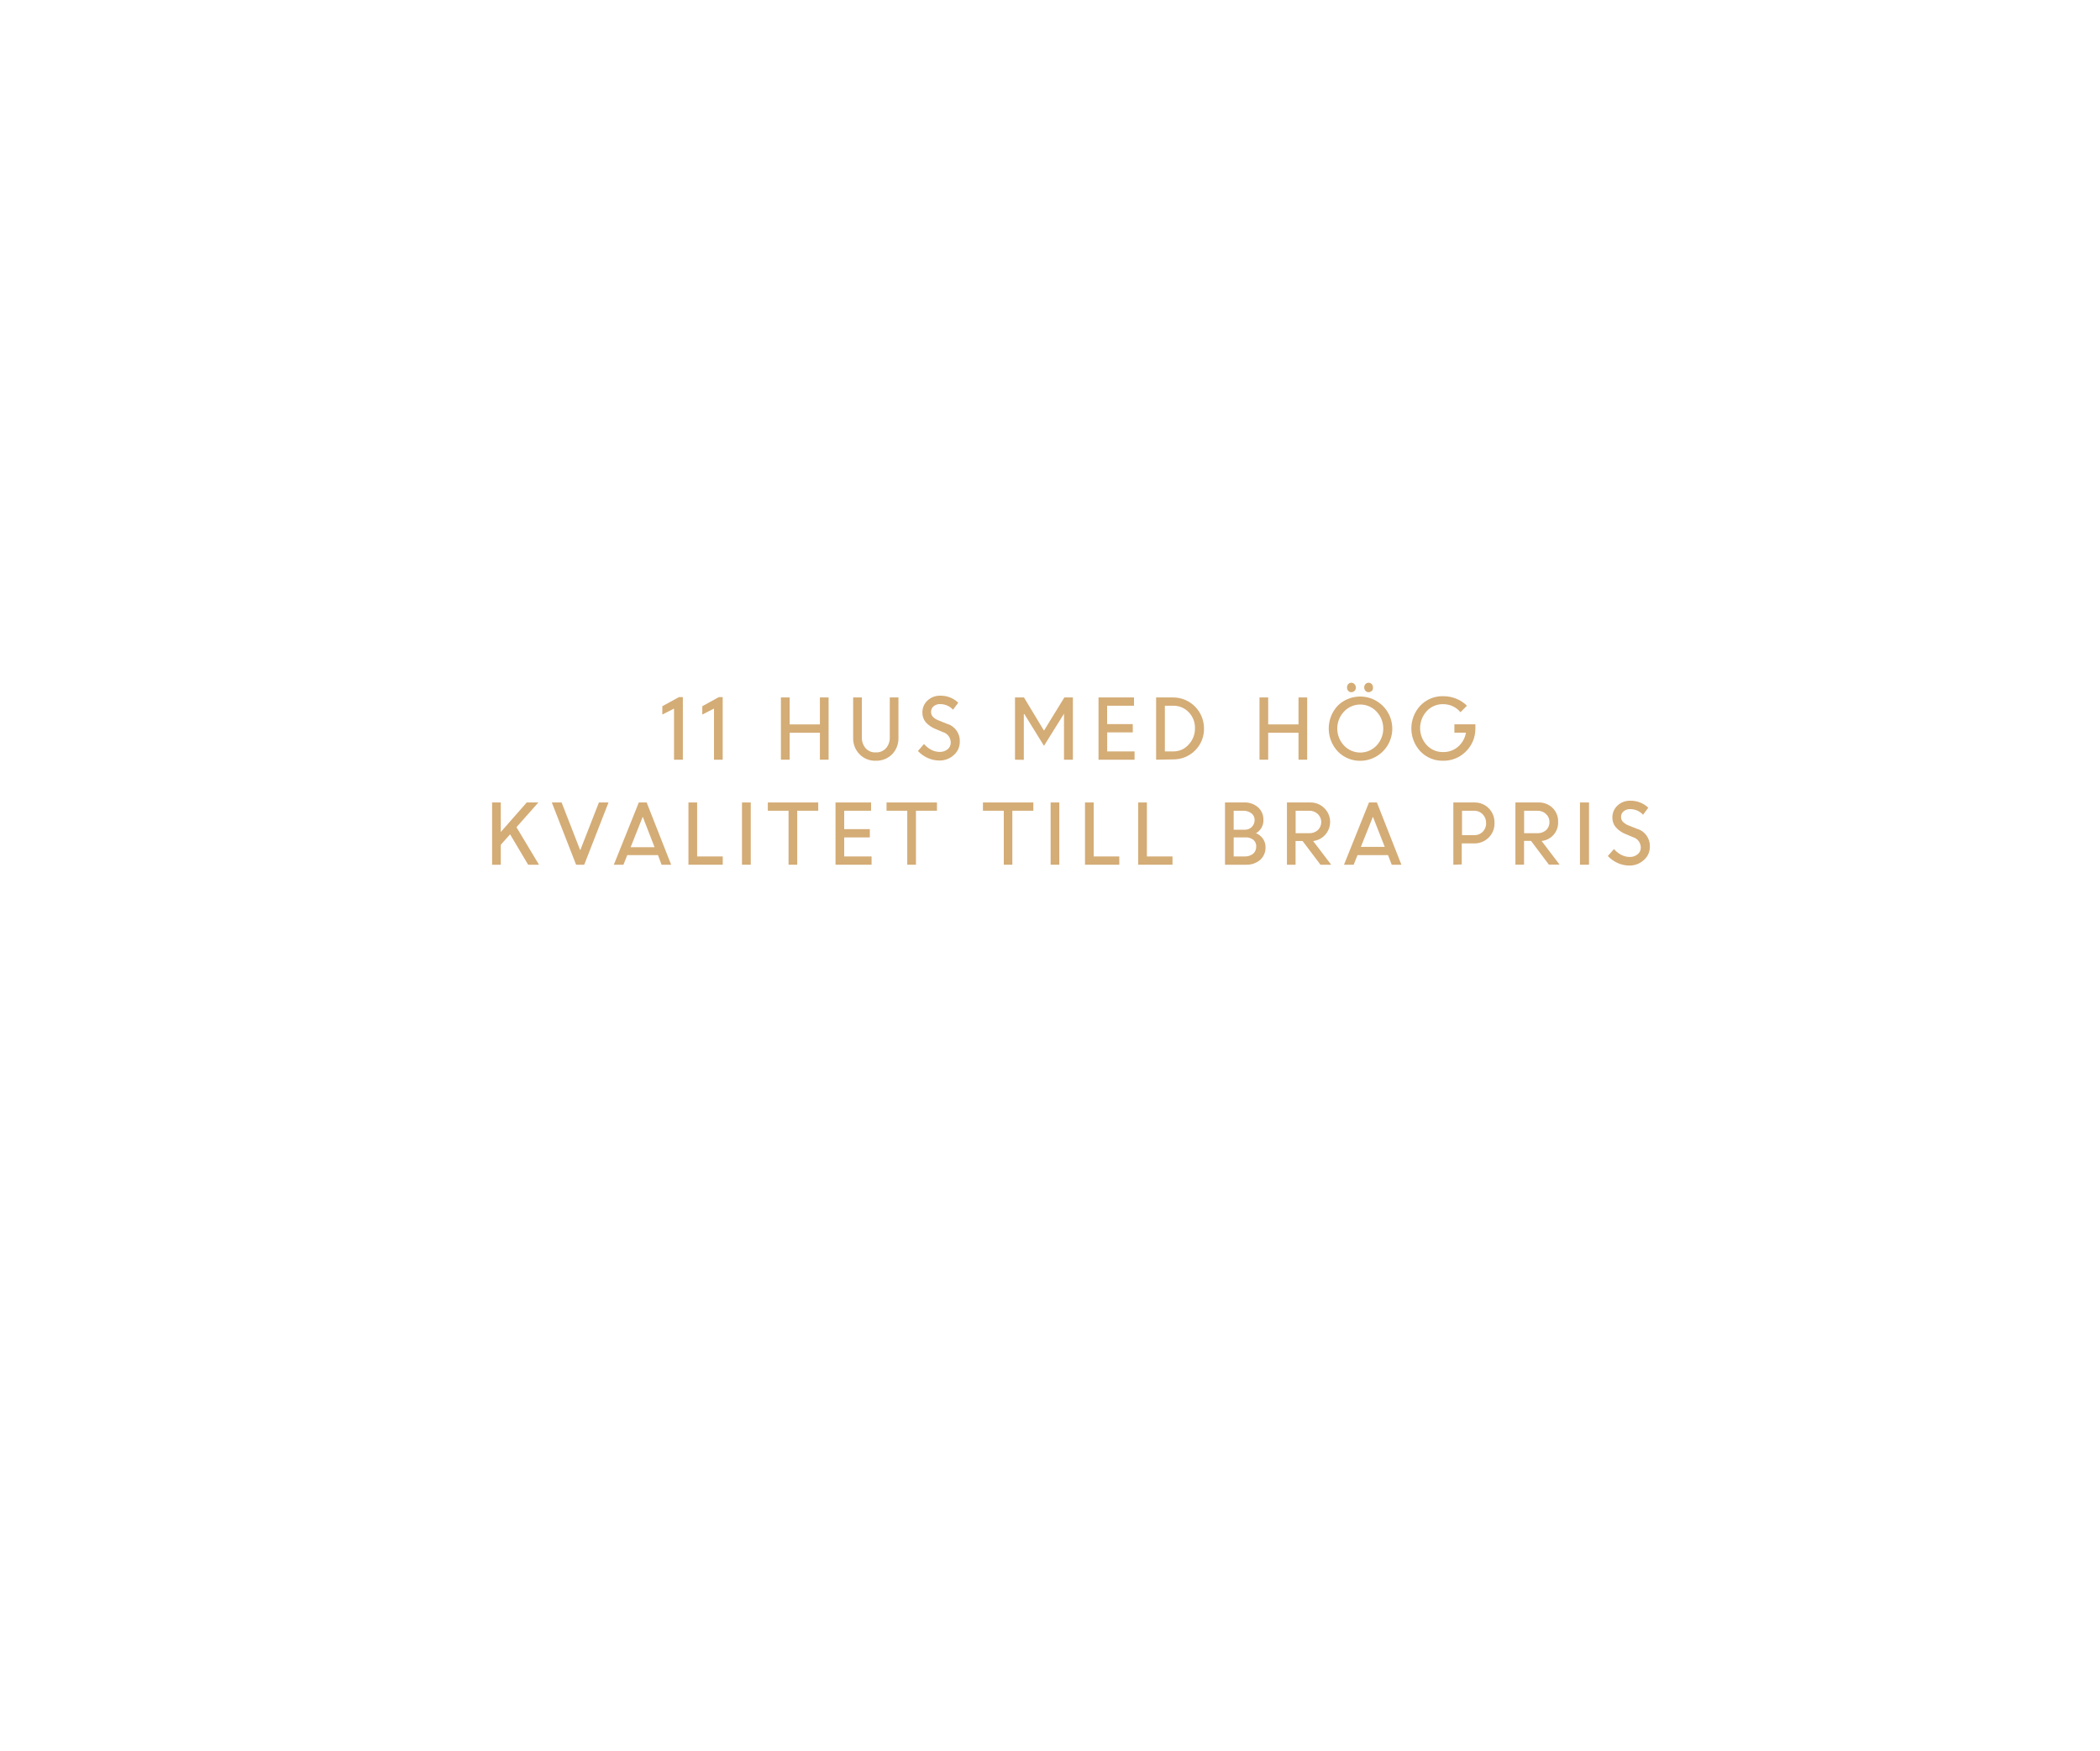
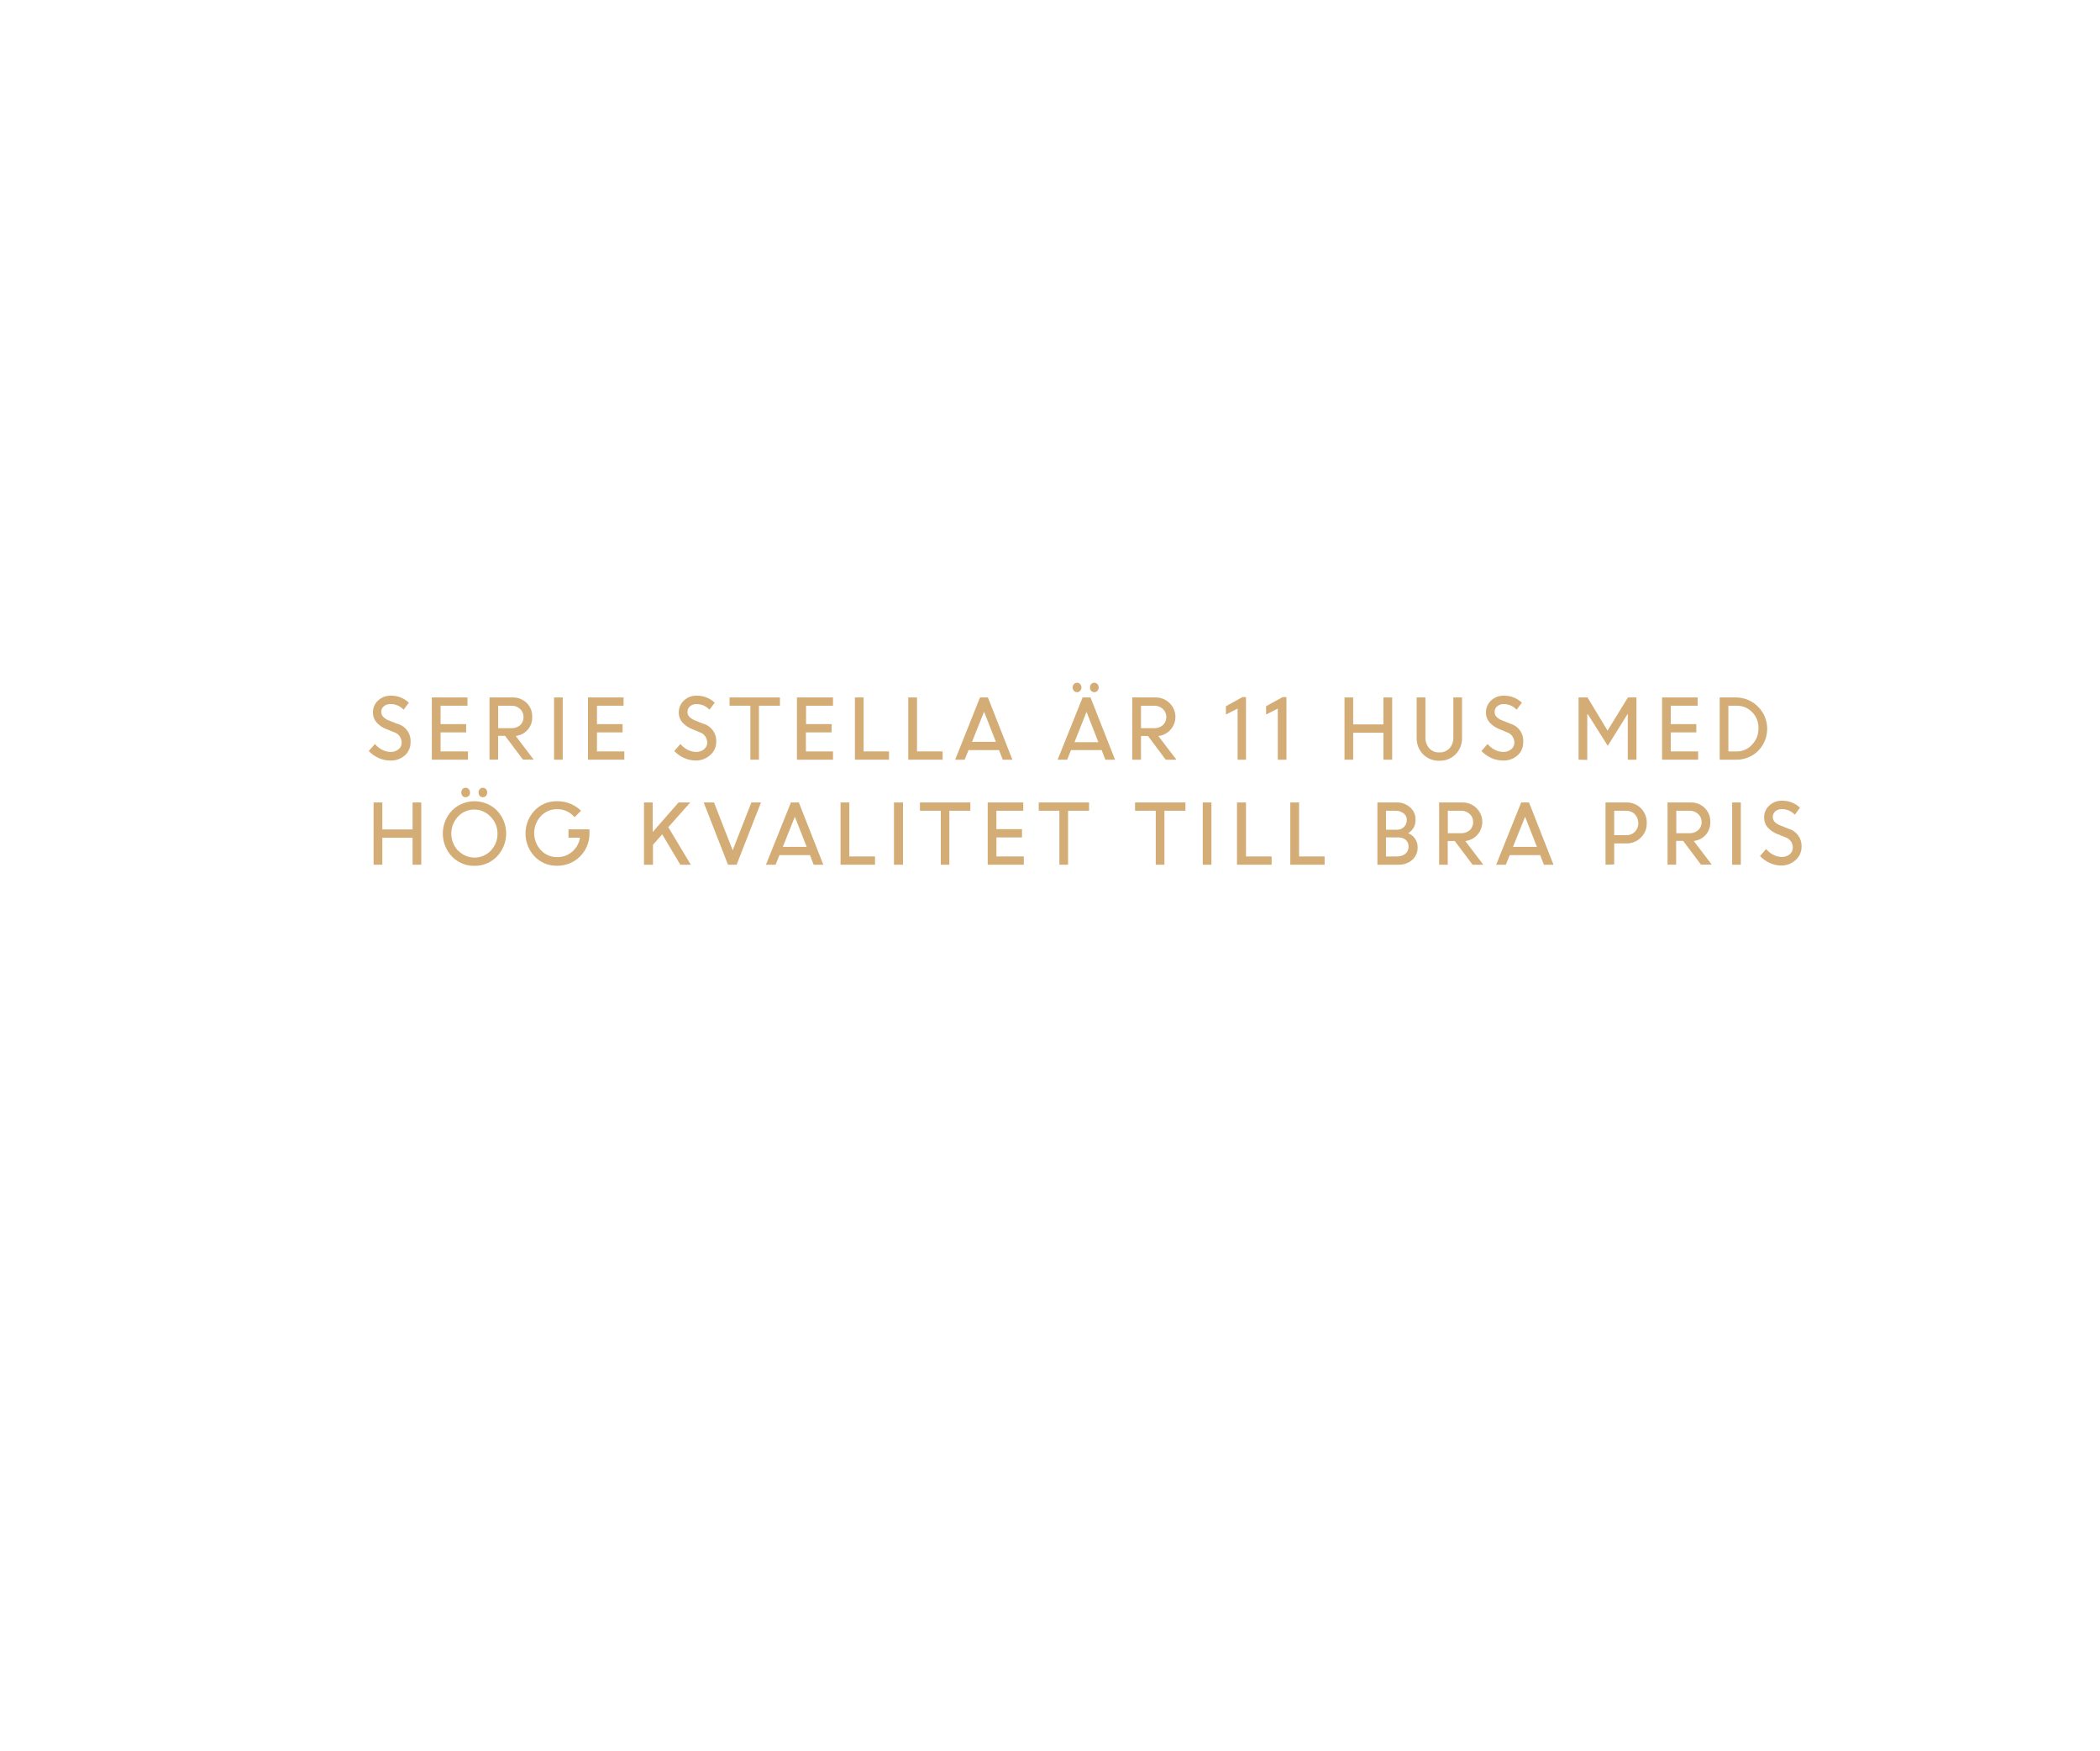
<svg xmlns="http://www.w3.org/2000/svg" id="Layer_1" data-name="Layer 1" viewBox="0 0 300 250">
  <defs>
    <style>.cls-1{fill:#d4ac76;}</style>
  </defs>
-   <path class="cls-1" d="M96.29,108.5v-7.3l-1.67.85v-1.19L97,99.56h.55v8.94Z" />
-   <path class="cls-1" d="M102,108.5v-7.3l-1.67.85v-1.19l2.36-1.3h.55v8.94Z" />
-   <path class="cls-1" d="M117.13,108.5v-3.85h-4.32v3.85h-1.25V99.61h1.25v3.85h4.32V99.61h1.24v8.89Z" />
-   <path class="cls-1" d="M125.1,108.65a3.07,3.07,0,0,1-2.31-.93,3.2,3.2,0,0,1-.91-2.35V99.61h1.24v5.69a2.31,2.31,0,0,0,.53,1.55,1.81,1.81,0,0,0,1.45.61,1.85,1.85,0,0,0,1.47-.6,2.23,2.23,0,0,0,.54-1.55v-5.7h1.24v5.76a3.24,3.24,0,0,1-.9,2.35A3.15,3.15,0,0,1,125.1,108.65Z" />
-   <path class="cls-1" d="M134.2,108.62a4.07,4.07,0,0,1-1.66-.36,4.4,4.4,0,0,1-1.41-1l.87-1a3.63,3.63,0,0,0,1,.81,2.68,2.68,0,0,0,1.23.32,1.73,1.73,0,0,0,1.15-.38,1.21,1.21,0,0,0,.44-1,1.55,1.55,0,0,0-1.12-1.45l-1-.42a3.74,3.74,0,0,1-1.46-1,2.09,2.09,0,0,1-.47-1.41,2.24,2.24,0,0,1,.73-1.68,2.54,2.54,0,0,1,1.81-.69,3.58,3.58,0,0,1,2.58,1l-.74,1a2.49,2.49,0,0,0-1.84-.8,1.38,1.38,0,0,0-.94.31,1,1,0,0,0-.36.82,1,1,0,0,0,.26.69,2.41,2.41,0,0,0,.91.55l1.06.43a2.52,2.52,0,0,1,1.87,2.54,2.45,2.45,0,0,1-.78,1.87A3,3,0,0,1,134.2,108.62Z" />
-   <path class="cls-1" d="M145,108.5V99.61h1.28l2.86,4.74,2.91-4.74h1.22v8.89H152v-6.57l0,0-2.86,4.59-2.8-4.53h-.08v6.53Z" />
-   <path class="cls-1" d="M161.83,104.6h-3.66v2.72h3.91v1.18h-5.15V99.61H162v1.18h-3.84v2.63h3.66Z" />
-   <path class="cls-1" d="M165.16,108.5V99.61h2.39A4.42,4.42,0,0,1,172,104a4.3,4.3,0,0,1-1.29,3.2,4.38,4.38,0,0,1-3.16,1.26Zm2.43-7.71h-1.18v6.53h1.22a2.86,2.86,0,0,0,2.19-1,3.28,3.28,0,0,0,.89-2.32,3.17,3.17,0,0,0-.92-2.31A3,3,0,0,0,167.59,100.79Z" />
-   <path class="cls-1" d="M185.5,108.5v-3.85h-4.33v3.85h-1.24V99.61h1.24v3.85h4.33V99.61h1.24v8.89Z" />
-   <path class="cls-1" d="M194.35,108.66a4.4,4.4,0,0,1-3.21-1.31,4.78,4.78,0,0,1,0-6.6,4.59,4.59,0,1,1,3.21,7.91ZM192,106.48a3.2,3.2,0,0,0,4.65,0,3.54,3.54,0,0,0,0-4.85,3.18,3.18,0,0,0-4.65,0,3.54,3.54,0,0,0,0,4.85Zm1.49-7.81a.58.58,0,0,1-.44.19.56.56,0,0,1-.44-.19.69.69,0,0,1-.18-.49.68.68,0,0,1,.18-.48.56.56,0,0,1,.44-.19.58.58,0,0,1,.44.19.71.71,0,0,1,0,1Zm2.47,0a.58.58,0,0,1-.44.19.58.58,0,0,1-.45-.19.69.69,0,0,1-.18-.49.68.68,0,0,1,.18-.48.58.58,0,0,1,.45-.19.58.58,0,0,1,.44.19.68.68,0,0,1,.18.48A.69.69,0,0,1,196,98.67Z" />
-   <path class="cls-1" d="M207.77,104.64v-1.19h3v.62a4.54,4.54,0,0,1-1.38,3.28,4.46,4.46,0,0,1-3.22,1.3,4.35,4.35,0,0,1-3.25-1.33,4.79,4.79,0,0,1,0-6.56,4.35,4.35,0,0,1,3.25-1.33,4.9,4.9,0,0,1,1.87.36,4.57,4.57,0,0,1,1.52,1l-.92.93a3.17,3.17,0,0,0-2.47-1.15,3.1,3.1,0,0,0-2.36,1,3.59,3.59,0,0,0,0,4.84,3.09,3.09,0,0,0,2.36,1,3.14,3.14,0,0,0,2.13-.77,3.37,3.37,0,0,0,1.12-2Z" />
-   <path class="cls-1" d="M70.3,123.5v-8.89h1.24v4.22l3.71-4.22h1.66l-3.13,3.53L77,123.5H75.45l-2.58-4.34-1.33,1.49v2.85Z" />
-   <path class="cls-1" d="M82.3,123.5l-3.47-8.89h1.4l2.66,6.83,2.67-6.83h1.37l-3.47,8.89Z" />
-   <path class="cls-1" d="M87.69,123.5l3.57-8.89h1.12l3.5,8.89H94.51L94,122.13H89.61l-.55,1.37Zm4.13-6.85L90.09,121h3.42Z" />
-   <path class="cls-1" d="M98.35,123.5v-8.89h1.24v7.71h3.66v1.18Z" />
-   <path class="cls-1" d="M106,123.5v-8.89h1.25v8.89Z" />
-   <path class="cls-1" d="M109.69,115.79v-1.18h7.2v1.18h-3v7.71h-1.24v-7.71Z" />
-   <path class="cls-1" d="M124.26,119.6H120.6v2.72h3.91v1.18h-5.15v-8.89h5.08v1.18H120.6v2.63h3.66Z" />
-   <path class="cls-1" d="M126.65,115.79v-1.18h7.2v1.18h-3v7.71h-1.24v-7.71Z" />
-   <path class="cls-1" d="M140.42,115.79v-1.18h7.2v1.18h-3v7.71H143.4v-7.71Z" />
-   <path class="cls-1" d="M150.09,123.5v-8.89h1.24v8.89Z" />
-   <path class="cls-1" d="M155,123.5v-8.89h1.24v7.71h3.66v1.18Z" />
-   <path class="cls-1" d="M162.6,123.5v-8.89h1.24v7.71h3.66v1.18Z" />
-   <path class="cls-1" d="M175,123.5v-8.89h2.72a2.84,2.84,0,0,1,2,.69,2.31,2.31,0,0,1,.77,1.79,2.09,2.09,0,0,1-1.06,1.91,2.28,2.28,0,0,1,1,.8,2.07,2.07,0,0,1,.36,1.2,2.32,2.32,0,0,1-.78,1.82,2.93,2.93,0,0,1-2,.68Zm2.59-7.71h-1.35v2.71h1.59a1.3,1.3,0,0,0,1-.4,1.35,1.35,0,0,0,.4-1,1.14,1.14,0,0,0-.44-.93A1.83,1.83,0,0,0,177.62,115.79Zm.28,3.81h-1.63v2.72h1.55a1.85,1.85,0,0,0,1.22-.38,1.29,1.29,0,0,0,.45-1,1.2,1.2,0,0,0-.41-1A1.67,1.67,0,0,0,177.9,119.6Z" />
-   <path class="cls-1" d="M183.85,123.5v-8.89h3.3a2.78,2.78,0,0,1,2,.77,2.75,2.75,0,0,1-1.56,4.74l2.58,3.38h-1.53l-2.56-3.39h-1v3.39Zm3.14-7.71h-1.9V119H187a1.76,1.76,0,0,0,1.26-.44,1.59,1.59,0,0,0,0-2.3A1.74,1.74,0,0,0,187,115.79Z" />
-   <path class="cls-1" d="M192,123.5l3.57-8.89h1.13l3.5,8.89h-1.38l-.53-1.37h-4.36l-.55,1.37Zm4.13-6.85-1.72,4.3h3.41Z" />
-   <path class="cls-1" d="M207.62,123.5v-8.89h3a2.8,2.8,0,0,1,2.06.83,2.86,2.86,0,0,1,.82,2.11,2.79,2.79,0,0,1-.84,2.08,2.87,2.87,0,0,1-2.09.83h-1.75v3Zm2.95-7.71h-1.71v3.49h1.72a1.65,1.65,0,0,0,1.72-1.73,1.73,1.73,0,0,0-.49-1.26A1.67,1.67,0,0,0,210.57,115.79Z" />
-   <path class="cls-1" d="M216.49,123.5v-8.89h3.3a2.79,2.79,0,0,1,2,.77,2.66,2.66,0,0,1,.8,2,2.63,2.63,0,0,1-2.36,2.73l2.57,3.38h-1.53l-2.55-3.39h-1v3.39Zm3.13-7.71h-1.89V119h1.88a1.78,1.78,0,0,0,1.26-.44,1.5,1.5,0,0,0,.48-1.17,1.48,1.48,0,0,0-.49-1.13A1.72,1.72,0,0,0,219.62,115.79Z" />
-   <path class="cls-1" d="M225.71,123.5v-8.89H227v8.89Z" />
-   <path class="cls-1" d="M232.77,123.62a4.12,4.12,0,0,1-1.67-.36,4.52,4.52,0,0,1-1.41-1l.88-1a3.45,3.45,0,0,0,1,.81,2.68,2.68,0,0,0,1.23.32,1.71,1.71,0,0,0,1.15-.38,1.19,1.19,0,0,0,.45-1,1.56,1.56,0,0,0-1.13-1.45l-1-.42a3.69,3.69,0,0,1-1.45-1,2.1,2.1,0,0,1-.48-1.41,2.28,2.28,0,0,1,.73-1.68,2.56,2.56,0,0,1,1.82-.69,3.61,3.61,0,0,1,2.58,1l-.75,1a2.46,2.46,0,0,0-1.83-.8,1.37,1.37,0,0,0-.94.31,1,1,0,0,0-.37.82,1,1,0,0,0,.27.69,2.44,2.44,0,0,0,.9.55l1.07.43a2.53,2.53,0,0,1,1.87,2.54,2.43,2.43,0,0,1-.79,1.87A3,3,0,0,1,232.77,123.62Z" />
+   <path class="cls-1" d="M55.75,108.62a4.11,4.11,0,0,1-1.66-.36,4.4,4.4,0,0,1-1.41-1l.88-1a3.45,3.45,0,0,0,1,.81,2.68,2.68,0,0,0,1.23.32,1.73,1.73,0,0,0,1.15-.38,1.18,1.18,0,0,0,.44-1,1.55,1.55,0,0,0-1.12-1.45l-1.05-.42a3.62,3.62,0,0,1-1.45-1,2.1,2.1,0,0,1-.48-1.41,2.24,2.24,0,0,1,.73-1.68,2.56,2.56,0,0,1,1.82-.69,3.61,3.61,0,0,1,2.58,1l-.75,1a2.46,2.46,0,0,0-1.83-.8,1.41,1.41,0,0,0-1,.31,1,1,0,0,0-.36.82,1,1,0,0,0,.27.69,2.28,2.28,0,0,0,.9.55l1.07.43A2.53,2.53,0,0,1,58.65,106a2.46,2.46,0,0,1-.79,1.87A3,3,0,0,1,55.75,108.62Z" />
+   <path class="cls-1" d="M66.59,104.6H62.94v2.72h3.91v1.18H61.69V99.61h5.09v1.18H62.94v2.63h3.65Z" />
+   <path class="cls-1" d="M69.93,108.5V99.61h3.3a2.81,2.81,0,0,1,2,.77,2.66,2.66,0,0,1,.8,2,2.63,2.63,0,0,1-2.36,2.73l2.57,3.38H74.71l-2.55-3.39h-1v3.39Zm3.13-7.71H71.17V104h1.88a1.78,1.78,0,0,0,1.26-.44,1.5,1.5,0,0,0,.48-1.17,1.48,1.48,0,0,0-.49-1.13A1.72,1.72,0,0,0,73.06,100.79Z" />
+   <path class="cls-1" d="M79.15,108.5V99.61h1.24v8.89Z" />
+   <path class="cls-1" d="M88.94,104.6H85.28v2.72h3.91v1.18H84V99.61h5.08v1.18H85.28v2.63h3.66Z" />
+   <path class="cls-1" d="M99.4,108.62a4.12,4.12,0,0,1-1.67-.36,4.52,4.52,0,0,1-1.41-1l.88-1a3.45,3.45,0,0,0,1,.81,2.68,2.68,0,0,0,1.23.32,1.71,1.71,0,0,0,1.15-.38,1.19,1.19,0,0,0,.45-1,1.56,1.56,0,0,0-1.13-1.45l-1-.42a3.69,3.69,0,0,1-1.45-1,2.1,2.1,0,0,1-.48-1.41,2.28,2.28,0,0,1,.73-1.68,2.56,2.56,0,0,1,1.82-.69,3.61,3.61,0,0,1,2.58,1l-.75,1a2.46,2.46,0,0,0-1.83-.8,1.37,1.37,0,0,0-.94.31,1,1,0,0,0-.37.82,1,1,0,0,0,.27.69,2.44,2.44,0,0,0,.9.55l1.07.43a2.53,2.53,0,0,1,1.87,2.54,2.43,2.43,0,0,1-.79,1.87A3,3,0,0,1,99.4,108.62Z" />
+   <path class="cls-1" d="M104.22,100.79V99.61h7.2v1.18h-3v7.71H107.2v-7.71Z" />
+   <path class="cls-1" d="M118.79,104.6h-3.66v2.72H119v1.18h-5.15V99.61H119v1.18h-3.85v2.63h3.66Z" />
+   <path class="cls-1" d="M122.13,108.5V99.61h1.24v7.71H127v1.18Z" />
+   <path class="cls-1" d="M129.75,108.5V99.61H131v7.71h3.66v1.18Z" />
+   <path class="cls-1" d="M136.45,108.5,140,99.61h1.13l3.5,8.89h-1.38l-.53-1.37h-4.36l-.55,1.37Zm4.13-6.85-1.72,4.3h3.41Z" />
+   <path class="cls-1" d="M151.09,108.5l3.57-8.89h1.13l3.5,8.89h-1.38l-.53-1.37H153l-.55,1.37Zm3.21-9.83a.56.56,0,0,1-.44.19.58.58,0,0,1-.44-.19.69.69,0,0,1-.18-.49.68.68,0,0,1,.18-.48.58.58,0,0,1,.44-.19.56.56,0,0,1,.44.19.65.65,0,0,1,.19.48A.66.66,0,0,1,154.3,98.67Zm.92,3L153.5,106h3.41Zm1.55-3a.58.58,0,0,1-.44.19.58.58,0,0,1-.45-.19.73.73,0,0,1-.17-.49.72.72,0,0,1,.17-.48.58.58,0,0,1,.45-.19.58.58,0,0,1,.44.19.68.68,0,0,1,.18.48A.69.69,0,0,1,156.77,98.67Z" />
+   <path class="cls-1" d="M161.75,108.5V99.61h3.3a2.82,2.82,0,0,1,2,.77,2.75,2.75,0,0,1-1.57,4.74l2.58,3.38h-1.53L164,105.11h-1v3.39Zm3.14-7.71H163V104h1.88a1.75,1.75,0,0,0,1.25-.44,1.59,1.59,0,0,0,0-2.3A1.74,1.74,0,0,0,164.89,100.79Z" />
+   <path class="cls-1" d="M176.8,108.5v-7.3l-1.67.85v-1.19l2.36-1.3H178v8.94Z" />
+   <path class="cls-1" d="M182.54,108.5v-7.3l-1.67.85v-1.19l2.36-1.3h.55v8.94Z" />
+   <path class="cls-1" d="M197.63,108.5v-3.85h-4.32v3.85h-1.24V99.61h1.24v3.85h4.32V99.61h1.25v8.89Z" />
+   <path class="cls-1" d="M205.61,108.65a3.11,3.11,0,0,1-2.32-.93,3.24,3.24,0,0,1-.91-2.35V99.61h1.25v5.69a2.26,2.26,0,0,0,.53,1.55,1.8,1.8,0,0,0,1.45.61,1.88,1.88,0,0,0,1.47-.6,2.23,2.23,0,0,0,.54-1.55v-5.7h1.24v5.76a3.2,3.2,0,0,1-.91,2.35A3.11,3.11,0,0,1,205.61,108.65Z" />
+   <path class="cls-1" d="M214.71,108.62a4.12,4.12,0,0,1-1.67-.36,4.52,4.52,0,0,1-1.41-1l.88-1a3.45,3.45,0,0,0,1,.81,2.68,2.68,0,0,0,1.23.32,1.71,1.71,0,0,0,1.15-.38,1.19,1.19,0,0,0,.45-1,1.56,1.56,0,0,0-1.13-1.45l-1-.42a3.69,3.69,0,0,1-1.45-1,2.1,2.1,0,0,1-.48-1.41,2.28,2.28,0,0,1,.73-1.68,2.56,2.56,0,0,1,1.82-.69,3.61,3.61,0,0,1,2.58,1l-.75,1a2.46,2.46,0,0,0-1.83-.8,1.37,1.37,0,0,0-.94.31,1,1,0,0,0-.37.82,1,1,0,0,0,.27.69,2.44,2.44,0,0,0,.9.55l1.07.43A2.53,2.53,0,0,1,217.6,106a2.43,2.43,0,0,1-.79,1.87A3,3,0,0,1,214.71,108.62Z" />
+   <path class="cls-1" d="M225.51,108.5V99.61h1.28l2.86,4.74,2.91-4.74h1.22v8.89h-1.24v-6.57l0,0-2.86,4.59L226.83,102h-.08v6.53Z" />
+   <path class="cls-1" d="M242.33,104.6h-3.65v2.72h3.91v1.18h-5.15V99.61h5.08v1.18h-3.84v2.63h3.65Z" />
+   <path class="cls-1" d="M245.67,108.5V99.61h2.38a4.48,4.48,0,0,1,3.11,7.63A4.34,4.34,0,0,1,248,108.5Zm2.43-7.71h-1.19v6.53h1.22a2.86,2.86,0,0,0,2.19-1,3.24,3.24,0,0,0,.89-2.32,3.13,3.13,0,0,0-.92-2.31A3,3,0,0,0,248.1,100.79Z" />
+   <path class="cls-1" d="M58.94,123.5v-3.85H54.62v3.85H53.37v-8.89h1.25v3.85h4.32v-3.85h1.24v8.89Z" />
+   <path class="cls-1" d="M67.79,123.66a4.4,4.4,0,0,1-3.21-1.31,4.78,4.78,0,0,1,0-6.6,4.56,4.56,0,0,1,6.41,0,4.76,4.76,0,0,1,0,6.58A4.4,4.4,0,0,1,67.79,123.66Zm-2.33-2.18a3.21,3.21,0,0,0,4.66,0,3.39,3.39,0,0,0,.95-2.43,3.35,3.35,0,0,0-1-2.42,3.18,3.18,0,0,0-4.65,0,3.57,3.57,0,0,0,0,4.85Zm1.5-7.81a.6.6,0,0,1-.45.19.58.58,0,0,1-.44-.19.73.73,0,0,1-.17-.49.72.72,0,0,1,.17-.48.58.58,0,0,1,.44-.19.6.6,0,0,1,.45.19.68.68,0,0,1,.18.48A.69.69,0,0,1,67,113.67Zm2.46,0a.58.58,0,0,1-.44.19.56.56,0,0,1-.44-.19.69.69,0,0,1-.18-.49.68.68,0,0,1,.18-.48.56.56,0,0,1,.44-.19.58.58,0,0,1,.44.19.68.68,0,0,1,.18.48A.69.69,0,0,1,69.42,113.67Z" />
+   <path class="cls-1" d="M81.21,119.64v-1.19h3v.62a4.57,4.57,0,0,1-4.6,4.58,4.31,4.31,0,0,1-3.24-1.33,4.79,4.79,0,0,1,0-6.56,4.31,4.31,0,0,1,3.24-1.33,4.9,4.9,0,0,1,1.87.36,4.47,4.47,0,0,1,1.52,1l-.92.93a3.16,3.16,0,0,0-2.47-1.15,3.11,3.11,0,0,0-2.36,1,3.59,3.59,0,0,0,0,4.84,3.11,3.11,0,0,0,2.36,1,3.14,3.14,0,0,0,2.13-.77,3.32,3.32,0,0,0,1.12-2Z" />
+   <path class="cls-1" d="M92,123.5v-8.89h1.24v4.22l3.7-4.22h1.67l-3.14,3.53,3.22,5.36H97.19l-2.59-4.34-1.32,1.49v2.85Z" />
+   <path class="cls-1" d="M104,123.5l-3.47-8.89H102l2.67,6.83,2.67-6.83h1.37l-3.48,8.89Z" />
+   <path class="cls-1" d="M109.42,123.5l3.57-8.89h1.13l3.5,8.89h-1.38l-.53-1.37h-4.36l-.55,1.37Zm4.13-6.85-1.72,4.3h3.41Z" />
+   <path class="cls-1" d="M120.08,123.5v-8.89h1.25v7.71H125v1.18Z" />
+   <path class="cls-1" d="M127.71,123.5v-8.89H129v8.89Z" />
+   <path class="cls-1" d="M131.42,115.79v-1.18h7.2v1.18h-3v7.71H134.4v-7.71Z" />
+   <path class="cls-1" d="M146,119.6h-3.65v2.72h3.91v1.18H141.1v-8.89h5.08v1.18h-3.84v2.63H146Z" />
+   <path class="cls-1" d="M148.39,115.79v-1.18h7.19v1.18h-3v7.71h-1.24v-7.71Z" />
+   <path class="cls-1" d="M162.15,115.79v-1.18h7.2v1.18h-3v7.71h-1.24v-7.71Z" />
+   <path class="cls-1" d="M171.82,123.5v-8.89h1.24v8.89Z" />
+   <path class="cls-1" d="M176.71,123.5v-8.89H178v7.71h3.66v1.18Z" />
+   <path class="cls-1" d="M184.33,123.5v-8.89h1.25v7.71h3.65v1.18Z" />
+   <path class="cls-1" d="M196.77,123.5v-8.89h2.72a2.8,2.8,0,0,1,1.95.69,2.28,2.28,0,0,1,.78,1.79,2.11,2.11,0,0,1-1.06,1.91,2.19,2.19,0,0,1,1,.8,2.07,2.07,0,0,1,.36,1.2,2.32,2.32,0,0,1-.78,1.82,2.92,2.92,0,0,1-2,.68Zm2.59-7.71H198v2.71h1.58a1.34,1.34,0,0,0,1-.4,1.38,1.38,0,0,0,.39-1,1.12,1.12,0,0,0-.44-.93A1.82,1.82,0,0,0,199.36,115.79Zm.27,3.81H198v2.72h1.54a1.86,1.86,0,0,0,1.23-.38,1.29,1.29,0,0,0,.45-1,1.23,1.23,0,0,0-.41-1A1.71,1.71,0,0,0,199.63,119.6Z" />
+   <path class="cls-1" d="M205.59,123.5v-8.89h3.3a2.81,2.81,0,0,1,2,.77,2.75,2.75,0,0,1-1.56,4.74l2.57,3.38h-1.53l-2.55-3.39h-1v3.39Zm3.13-7.71h-1.89V119h1.88a1.79,1.79,0,0,0,1.26-.44,1.5,1.5,0,0,0,.48-1.17,1.48,1.48,0,0,0-.49-1.13A1.74,1.74,0,0,0,208.72,115.79Z" />
+   <path class="cls-1" d="M213.74,123.5l3.57-8.89h1.12l3.5,8.89h-1.37l-.54-1.37h-4.35l-.55,1.37Zm4.13-6.85-1.73,4.3h3.42Z" />
+   <path class="cls-1" d="M229.36,123.5v-8.89h3a2.79,2.79,0,0,1,2.06.83,2.87,2.87,0,0,1,.83,2.11,2.76,2.76,0,0,1-.85,2.08,2.85,2.85,0,0,1-2.09.83H230.6v3Zm2.95-7.71H230.6v3.49h1.72a1.65,1.65,0,0,0,1.72-1.73,1.78,1.78,0,0,0-.49-1.26A1.68,1.68,0,0,0,232.31,115.79Z" />
+   <path class="cls-1" d="M238.22,123.5v-8.89h3.3a2.78,2.78,0,0,1,2,.77,2.67,2.67,0,0,1,.81,2,2.7,2.7,0,0,1-.66,1.86,2.72,2.72,0,0,1-1.71.87l2.58,3.38H243l-2.55-3.39h-1v3.39Zm3.14-7.71h-1.89V119h1.88a1.75,1.75,0,0,0,1.25-.44,1.48,1.48,0,0,0,.49-1.17,1.51,1.51,0,0,0-.49-1.13A1.74,1.74,0,0,0,241.36,115.79Z" />
+   <path class="cls-1" d="M247.45,123.5v-8.89h1.24v8.89Z" />
+   <path class="cls-1" d="M254.5,123.62a4.07,4.07,0,0,1-1.66-.36,4.4,4.4,0,0,1-1.41-1l.87-1a3.63,3.63,0,0,0,1,.81,2.68,2.68,0,0,0,1.23.32,1.73,1.73,0,0,0,1.15-.38,1.21,1.21,0,0,0,.44-1,1.55,1.55,0,0,0-1.12-1.45l-1.05-.42a3.74,3.74,0,0,1-1.46-1,2.14,2.14,0,0,1-.47-1.41,2.24,2.24,0,0,1,.73-1.68,2.54,2.54,0,0,1,1.81-.69,3.58,3.58,0,0,1,2.58,1l-.74,1a2.48,2.48,0,0,0-1.84-.8,1.38,1.38,0,0,0-.94.31,1,1,0,0,0-.36.82,1,1,0,0,0,.26.69,2.41,2.41,0,0,0,.91.55l1.06.43a2.52,2.52,0,0,1,1.87,2.54,2.45,2.45,0,0,1-.78,1.87A3,3,0,0,1,254.5,123.62Z" />
</svg>
